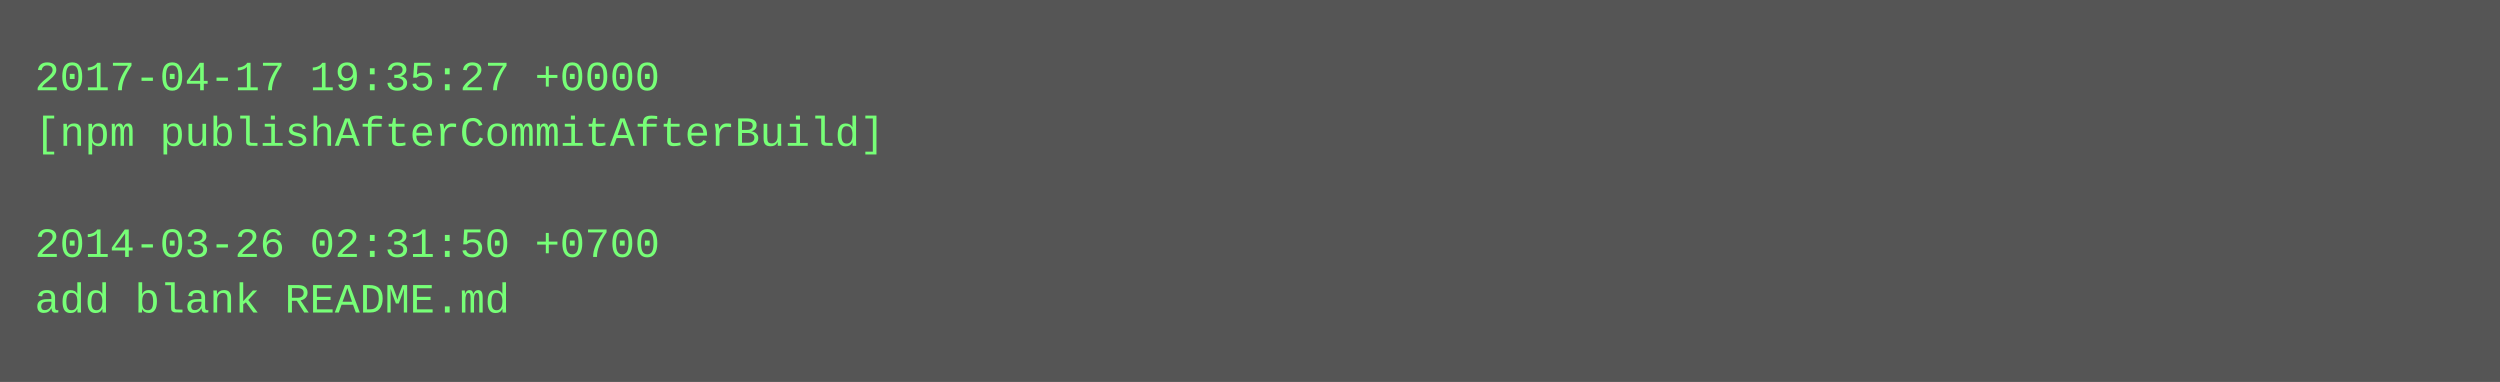
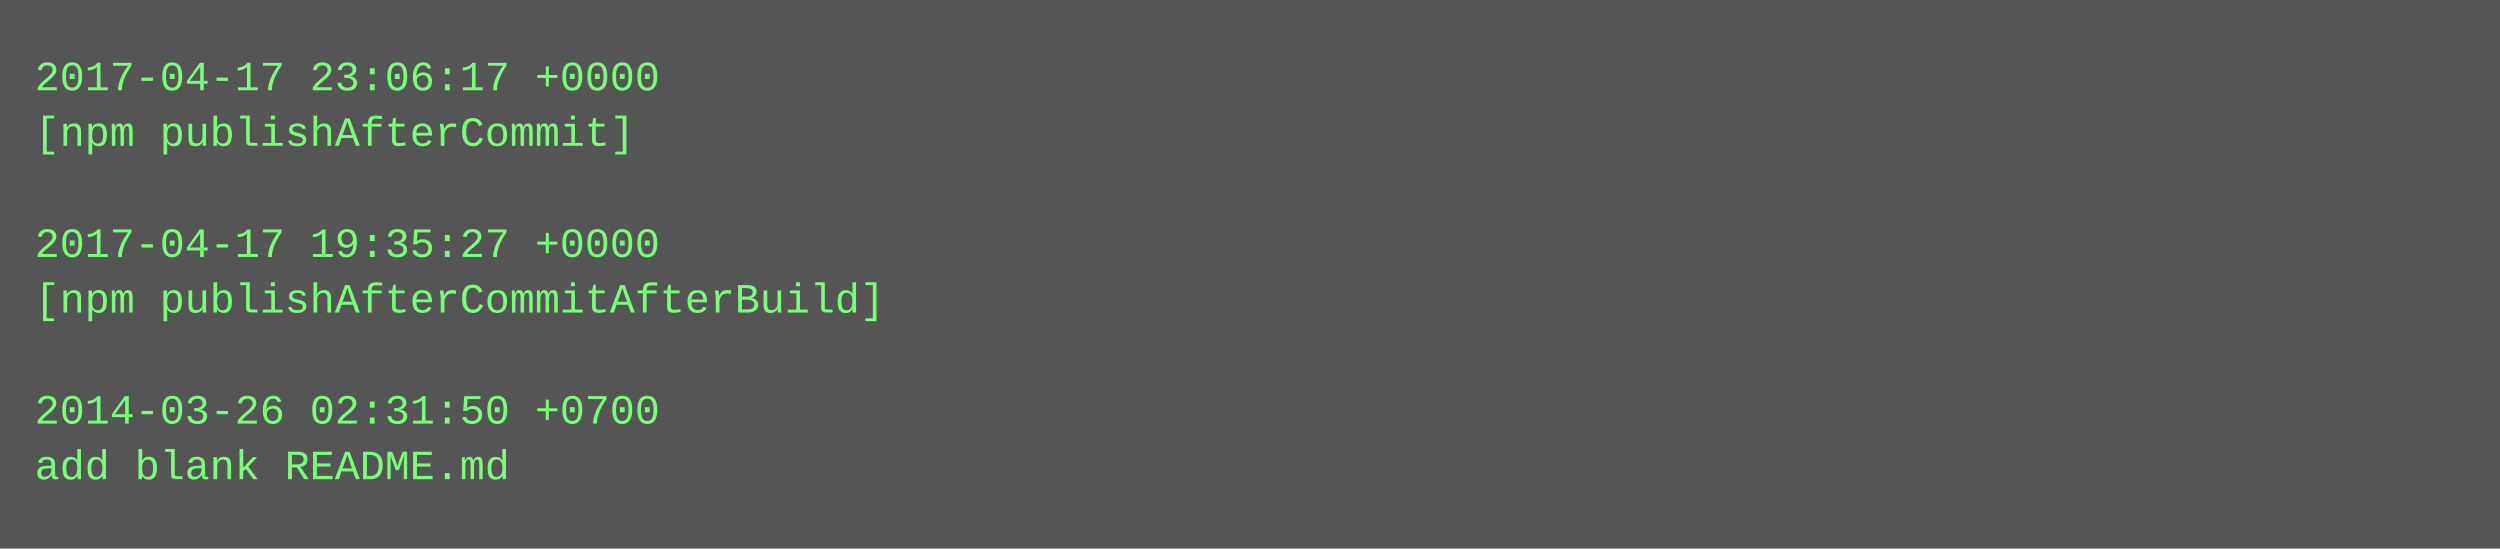
- <svg xmlns="http://www.w3.org/2000/svg" height="110" width="720">
-   <rect height="110" fill="#555" width="720" />
+ <svg xmlns="http://www.w3.org/2000/svg" height="158" width="720">
+   <rect height="158" fill="#555" width="720" />
  <text fill="#7f7" font-family="Courier New" font-size="12" xml:space="preserve">
-     <tspan x="10" y="26">2017-04-17 19:35:27 +0000</tspan>
-     <tspan x="10" y="42">[npm publishAfterCommitAfterBuild]</tspan>
+     <tspan x="10" y="26">2017-04-17 23:06:17 +0000</tspan>
+     <tspan x="10" y="42">[npm publishAfterCommit]</tspan>
    <tspan x="10" y="58" />
-     <tspan x="10" y="74">2014-03-26 02:31:50 +0700</tspan>
-     <tspan x="10" y="90">add blank README.md</tspan>
+     <tspan x="10" y="74">2017-04-17 19:35:27 +0000</tspan>
+     <tspan x="10" y="90">[npm publishAfterCommitAfterBuild]</tspan>
+     <tspan x="10" y="106" />
+     <tspan x="10" y="122">2014-03-26 02:31:50 +0700</tspan>
+     <tspan x="10" y="138">add blank README.md</tspan>
  </text>
</svg>
